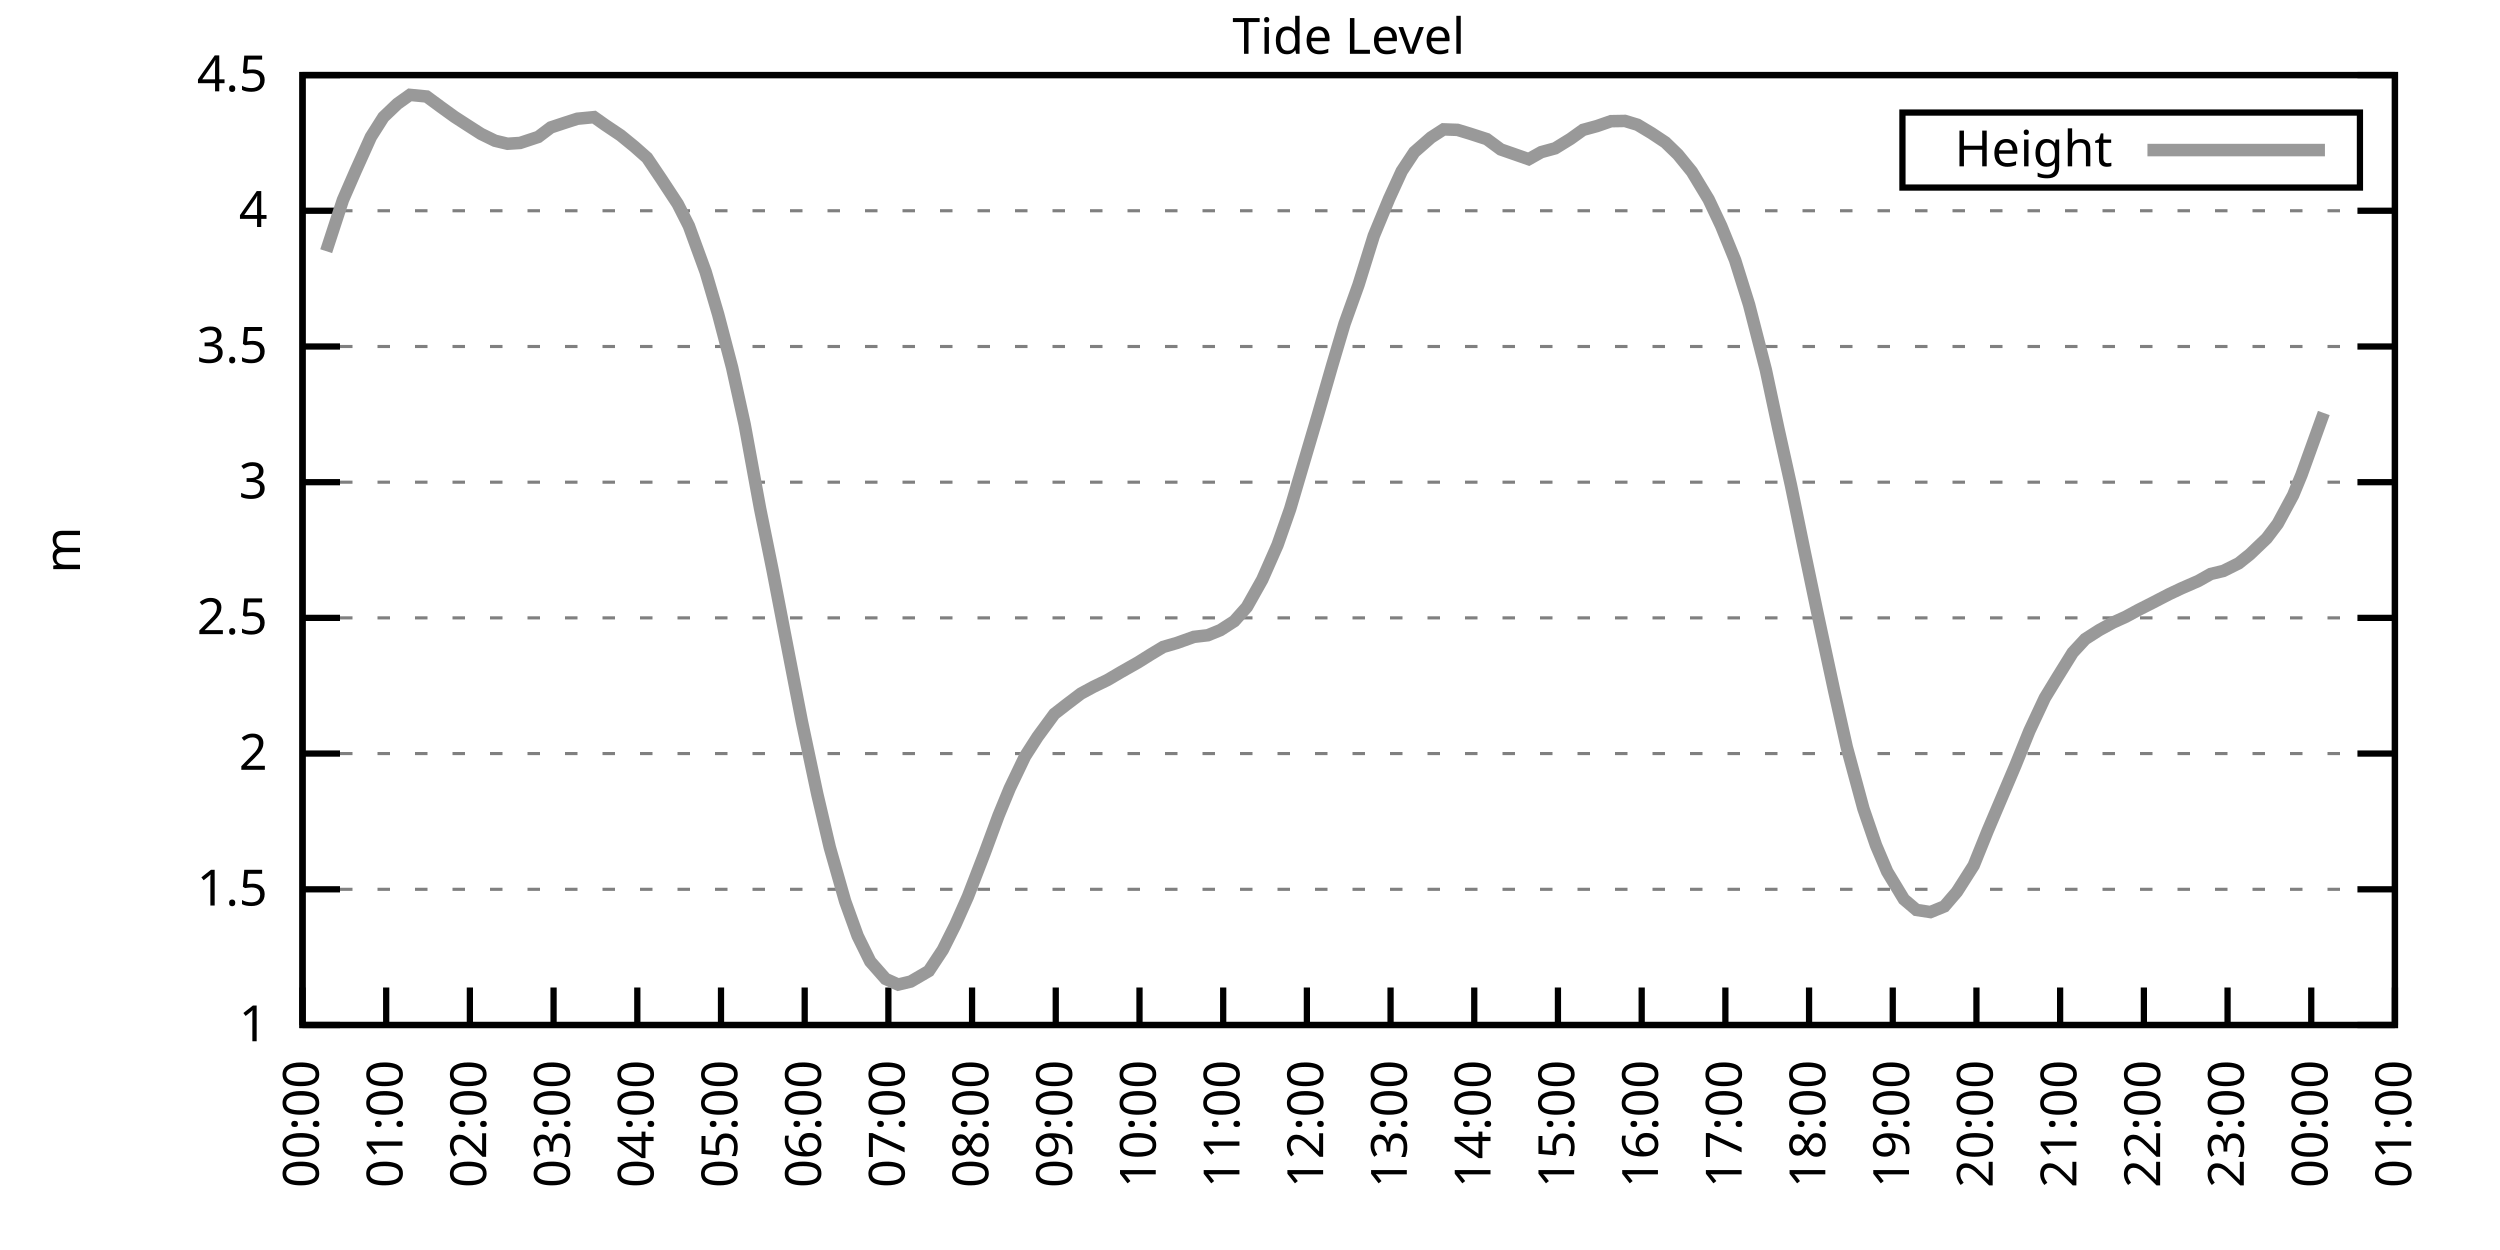
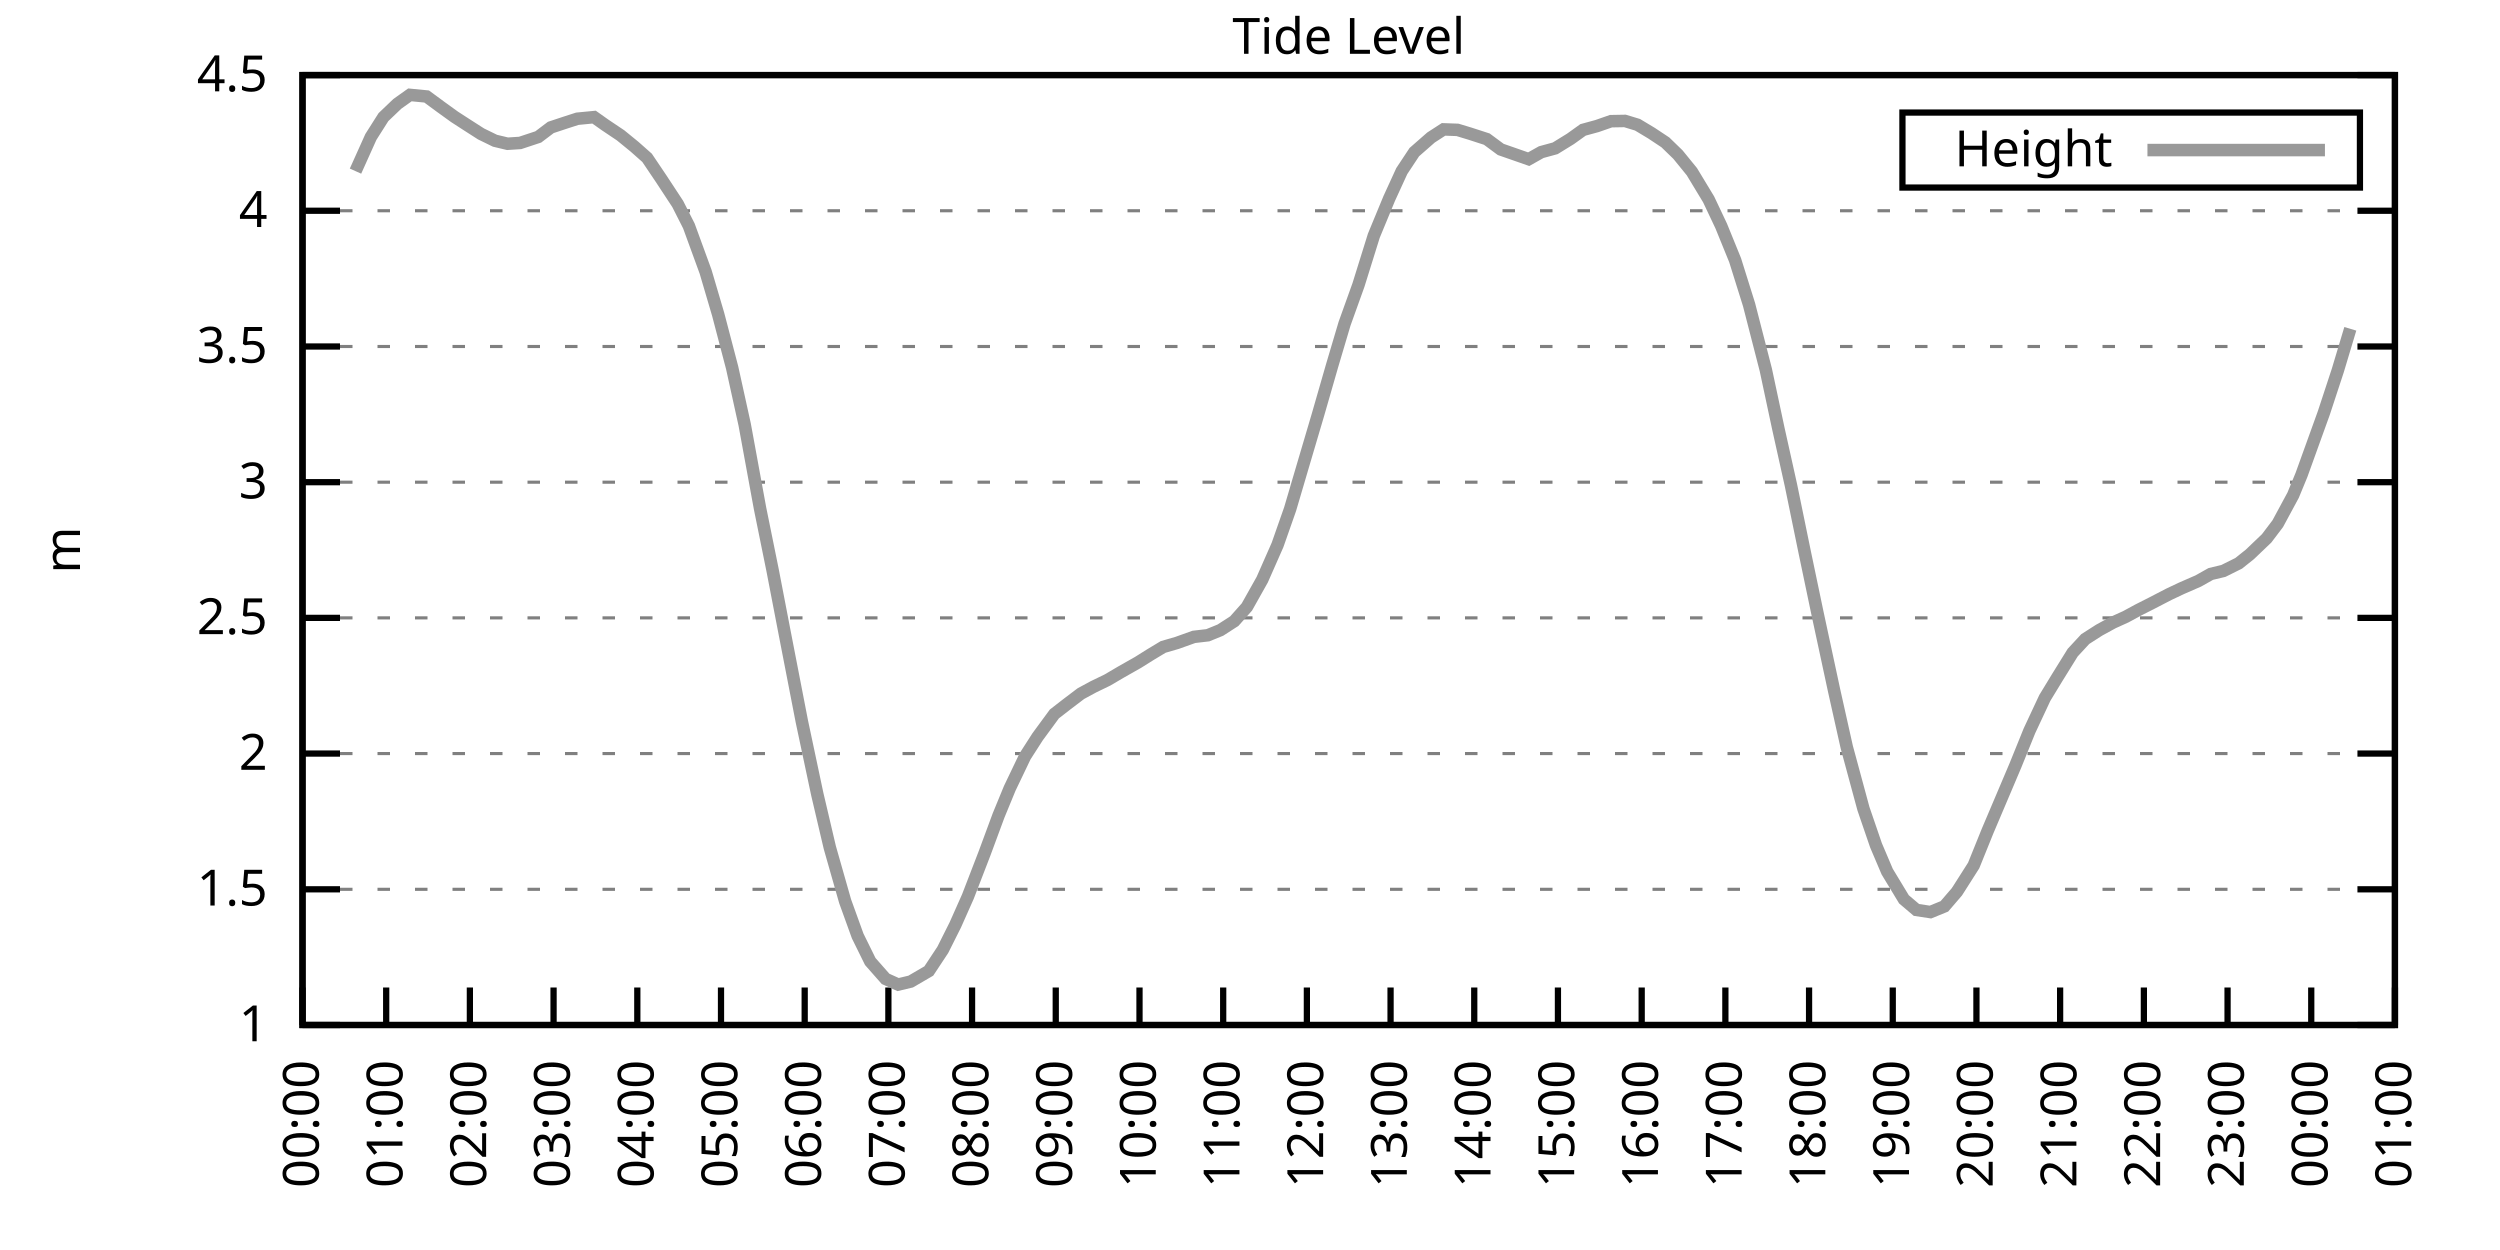
<svg xmlns="http://www.w3.org/2000/svg" xmlns:xlink="http://www.w3.org/1999/xlink" width="400" height="200" viewBox="0 0 400 200">
  <g id="gnuplot_canvas">
    <rect x="0" y="0" width="400" height="200" fill="none" />
    <defs>
      <circle id="gpDot" r="0.5" stroke-width="0.5" stroke="currentColor" />
      <path id="gpPt0" stroke-width="0.333" stroke="currentColor" d="M-1,0 h2 M0,-1 v2" />
      <path id="gpPt1" stroke-width="0.333" stroke="currentColor" d="M-1,-1 L1,1 M1,-1 L-1,1" />
      <path id="gpPt2" stroke-width="0.333" stroke="currentColor" d="M-1,0 L1,0 M0,-1 L0,1 M-1,-1 L1,1 M-1,1 L1,-1" />
      <rect id="gpPt3" stroke-width="0.333" stroke="currentColor" x="-1" y="-1" width="2" height="2" />
      <rect id="gpPt4" stroke-width="0.333" stroke="currentColor" fill="currentColor" x="-1" y="-1" width="2" height="2" />
      <circle id="gpPt5" stroke-width="0.333" stroke="currentColor" cx="0" cy="0" r="1" />
      <use xlink:href="#gpPt5" id="gpPt6" fill="currentColor" stroke="none" />
      <path id="gpPt7" stroke-width="0.333" stroke="currentColor" d="M0,-1.33 L-1.33,0.67 L1.33,0.67 z" />
      <use xlink:href="#gpPt7" id="gpPt8" fill="currentColor" stroke="none" />
      <use xlink:href="#gpPt7" id="gpPt9" stroke="currentColor" transform="rotate(180)" />
      <use xlink:href="#gpPt9" id="gpPt10" fill="currentColor" stroke="none" />
      <use xlink:href="#gpPt3" id="gpPt11" stroke="currentColor" transform="rotate(45)" />
      <use xlink:href="#gpPt11" id="gpPt12" fill="currentColor" stroke="none" />
      <path id="gpPt13" stroke-width="0.333" stroke="currentColor" d="M0,1.330 L1.265,0.411 L0.782,-1.067 L-0.782,-1.076 L-1.265,0.411 z" />
      <use xlink:href="#gpPt13" id="gpPt14" fill="currentColor" stroke="none" />
      <filter id="textbox" filterUnits="objectBoundingBox" x="0" y="0" height="1" width="1">
        <feFlood flood-color="white" flood-opacity="1" result="bgnd" />
        <feComposite in="SourceGraphic" in2="bgnd" operator="atop" />
      </filter>
      <filter id="greybox" filterUnits="objectBoundingBox" x="0" y="0" height="1" width="1">
        <feFlood flood-color="lightgrey" flood-opacity="1" result="grey" />
        <feComposite in="SourceGraphic" in2="grey" operator="atop" />
      </filter>
    </defs>
    <g fill="none" color="white" stroke="currentColor" stroke-width="1.00" stroke-linecap="butt" stroke-linejoin="miter">
</g>
    <g fill="none" color="black" stroke="currentColor" stroke-width="1.00" stroke-linecap="butt" stroke-linejoin="miter">
      <g stroke="none" shape-rendering="crispEdges">
        <polygon fill="rgb(255, 255, 255)" points="48.40,164.00 383.18,164.00 383.18,12.02 48.40,12.02 " />
      </g>
    </g>
    <g fill="none" color="black" stroke="currentColor" stroke-width="1.00" stroke-linecap="butt" stroke-linejoin="miter">
</g>
    <g fill="none" color="black" stroke="black" stroke-width="0.50" stroke-linecap="butt" stroke-linejoin="miter">
</g>
    <g fill="none" color="gray" stroke="currentColor" stroke-width="0.50" stroke-linecap="butt" stroke-linejoin="miter">
      <path stroke="gray" stroke-dasharray="2,4" class="gridline" d="M48.40,164.00 L383.19,164.00  " />
    </g>
    <g fill="none" color="gray" stroke="gray" stroke-width="1.00" stroke-linecap="butt" stroke-linejoin="miter">
</g>
    <g fill="none" color="black" stroke="currentColor" stroke-width="1.00" stroke-linecap="butt" stroke-linejoin="miter">
      <path stroke="black" d="M48.40,164.00 L54.40,164.00 M383.19,164.00 L377.19,164.00  " />
      <g transform="translate(42.80,166.60)" stroke="none" fill="black" font-family="Sans" font-size="8.00" text-anchor="end">
        <text>
          <tspan font-family="Sans"> 1</tspan>
        </text>
      </g>
    </g>
    <g fill="none" color="black" stroke="currentColor" stroke-width="1.00" stroke-linecap="butt" stroke-linejoin="miter">
</g>
    <g fill="none" color="black" stroke="black" stroke-width="0.50" stroke-linecap="butt" stroke-linejoin="miter">
</g>
    <g fill="none" color="gray" stroke="currentColor" stroke-width="0.50" stroke-linecap="butt" stroke-linejoin="miter">
      <path stroke="gray" stroke-dasharray="2,4" class="gridline" d="M48.40,142.29 L383.19,142.29  " />
    </g>
    <g fill="none" color="gray" stroke="gray" stroke-width="1.00" stroke-linecap="butt" stroke-linejoin="miter">
</g>
    <g fill="none" color="black" stroke="currentColor" stroke-width="1.00" stroke-linecap="butt" stroke-linejoin="miter">
      <path stroke="black" d="M48.40,142.29 L54.40,142.29 M383.19,142.29 L377.19,142.29  " />
      <g transform="translate(42.80,144.89)" stroke="none" fill="black" font-family="Sans" font-size="8.00" text-anchor="end">
        <text>
          <tspan font-family="Sans"> 1.5</tspan>
        </text>
      </g>
    </g>
    <g fill="none" color="black" stroke="currentColor" stroke-width="1.00" stroke-linecap="butt" stroke-linejoin="miter">
</g>
    <g fill="none" color="black" stroke="black" stroke-width="0.50" stroke-linecap="butt" stroke-linejoin="miter">
</g>
    <g fill="none" color="gray" stroke="currentColor" stroke-width="0.50" stroke-linecap="butt" stroke-linejoin="miter">
      <path stroke="gray" stroke-dasharray="2,4" class="gridline" d="M48.40,120.57 L383.19,120.57  " />
    </g>
    <g fill="none" color="gray" stroke="gray" stroke-width="1.00" stroke-linecap="butt" stroke-linejoin="miter">
</g>
    <g fill="none" color="black" stroke="currentColor" stroke-width="1.00" stroke-linecap="butt" stroke-linejoin="miter">
      <path stroke="black" d="M48.40,120.57 L54.40,120.57 M383.19,120.57 L377.19,120.57  " />
      <g transform="translate(42.80,123.17)" stroke="none" fill="black" font-family="Sans" font-size="8.00" text-anchor="end">
        <text>
          <tspan font-family="Sans"> 2</tspan>
        </text>
      </g>
    </g>
    <g fill="none" color="black" stroke="currentColor" stroke-width="1.00" stroke-linecap="butt" stroke-linejoin="miter">
</g>
    <g fill="none" color="black" stroke="black" stroke-width="0.50" stroke-linecap="butt" stroke-linejoin="miter">
</g>
    <g fill="none" color="gray" stroke="currentColor" stroke-width="0.50" stroke-linecap="butt" stroke-linejoin="miter">
      <path stroke="gray" stroke-dasharray="2,4" class="gridline" d="M48.40,98.86 L383.19,98.86  " />
    </g>
    <g fill="none" color="gray" stroke="gray" stroke-width="1.00" stroke-linecap="butt" stroke-linejoin="miter">
</g>
    <g fill="none" color="black" stroke="currentColor" stroke-width="1.00" stroke-linecap="butt" stroke-linejoin="miter">
      <path stroke="black" d="M48.40,98.86 L54.40,98.86 M383.19,98.86 L377.19,98.86  " />
      <g transform="translate(42.80,101.46)" stroke="none" fill="black" font-family="Sans" font-size="8.00" text-anchor="end">
        <text>
          <tspan font-family="Sans"> 2.5</tspan>
        </text>
      </g>
    </g>
    <g fill="none" color="black" stroke="currentColor" stroke-width="1.00" stroke-linecap="butt" stroke-linejoin="miter">
</g>
    <g fill="none" color="black" stroke="black" stroke-width="0.50" stroke-linecap="butt" stroke-linejoin="miter">
</g>
    <g fill="none" color="gray" stroke="currentColor" stroke-width="0.50" stroke-linecap="butt" stroke-linejoin="miter">
      <path stroke="gray" stroke-dasharray="2,4" class="gridline" d="M48.40,77.15 L383.19,77.15  " />
    </g>
    <g fill="none" color="gray" stroke="gray" stroke-width="1.00" stroke-linecap="butt" stroke-linejoin="miter">
</g>
    <g fill="none" color="black" stroke="currentColor" stroke-width="1.00" stroke-linecap="butt" stroke-linejoin="miter">
      <path stroke="black" d="M48.40,77.15 L54.40,77.15 M383.19,77.15 L377.19,77.15  " />
      <g transform="translate(42.80,79.75)" stroke="none" fill="black" font-family="Sans" font-size="8.00" text-anchor="end">
        <text>
          <tspan font-family="Sans"> 3</tspan>
        </text>
      </g>
    </g>
    <g fill="none" color="black" stroke="currentColor" stroke-width="1.00" stroke-linecap="butt" stroke-linejoin="miter">
</g>
    <g fill="none" color="black" stroke="black" stroke-width="0.50" stroke-linecap="butt" stroke-linejoin="miter">
</g>
    <g fill="none" color="gray" stroke="currentColor" stroke-width="0.50" stroke-linecap="butt" stroke-linejoin="miter">
      <path stroke="gray" stroke-dasharray="2,4" class="gridline" d="M48.40,55.44 L383.19,55.44  " />
    </g>
    <g fill="none" color="gray" stroke="gray" stroke-width="1.00" stroke-linecap="butt" stroke-linejoin="miter">
</g>
    <g fill="none" color="black" stroke="currentColor" stroke-width="1.00" stroke-linecap="butt" stroke-linejoin="miter">
      <path stroke="black" d="M48.40,55.44 L54.40,55.44 M383.19,55.44 L377.19,55.44  " />
      <g transform="translate(42.80,58.04)" stroke="none" fill="black" font-family="Sans" font-size="8.00" text-anchor="end">
        <text>
          <tspan font-family="Sans"> 3.5</tspan>
        </text>
      </g>
    </g>
    <g fill="none" color="black" stroke="currentColor" stroke-width="1.00" stroke-linecap="butt" stroke-linejoin="miter">
</g>
    <g fill="none" color="black" stroke="black" stroke-width="0.50" stroke-linecap="butt" stroke-linejoin="miter">
</g>
    <g fill="none" color="gray" stroke="currentColor" stroke-width="0.50" stroke-linecap="butt" stroke-linejoin="miter">
      <path stroke="gray" stroke-dasharray="2,4" class="gridline" d="M48.40,33.72 L383.19,33.72  " />
    </g>
    <g fill="none" color="gray" stroke="gray" stroke-width="1.00" stroke-linecap="butt" stroke-linejoin="miter">
</g>
    <g fill="none" color="black" stroke="currentColor" stroke-width="1.00" stroke-linecap="butt" stroke-linejoin="miter">
      <path stroke="black" d="M48.40,33.72 L54.40,33.72 M383.19,33.72 L377.19,33.72  " />
      <g transform="translate(42.80,36.32)" stroke="none" fill="black" font-family="Sans" font-size="8.00" text-anchor="end">
        <text>
          <tspan font-family="Sans"> 4</tspan>
        </text>
      </g>
    </g>
    <g fill="none" color="black" stroke="currentColor" stroke-width="1.00" stroke-linecap="butt" stroke-linejoin="miter">
</g>
    <g fill="none" color="black" stroke="black" stroke-width="0.50" stroke-linecap="butt" stroke-linejoin="miter">
</g>
    <g fill="none" color="gray" stroke="currentColor" stroke-width="0.50" stroke-linecap="butt" stroke-linejoin="miter">
      <path stroke="gray" stroke-dasharray="2,4" class="gridline" d="M48.40,12.01 L383.19,12.01  " />
    </g>
    <g fill="none" color="gray" stroke="gray" stroke-width="1.00" stroke-linecap="butt" stroke-linejoin="miter">
</g>
    <g fill="none" color="black" stroke="currentColor" stroke-width="1.00" stroke-linecap="butt" stroke-linejoin="miter">
      <path stroke="black" d="M48.40,12.01 L54.40,12.01 M383.19,12.01 L377.19,12.01  " />
      <g transform="translate(42.80,14.61)" stroke="none" fill="black" font-family="Sans" font-size="8.00" text-anchor="end">
        <text>
          <tspan font-family="Sans"> 4.5</tspan>
        </text>
      </g>
    </g>
    <g fill="none" color="black" stroke="currentColor" stroke-width="1.00" stroke-linecap="butt" stroke-linejoin="miter">
      <path stroke="black" d="M48.40,164.00 L48.40,158.00  " />
      <g transform="translate(51.00,169.60) rotate(270.00)" stroke="none" fill="black" font-family="Sans" font-size="8.00" text-anchor="end">
        <text>
          <tspan font-family="Sans">00:00</tspan>
        </text>
      </g>
    </g>
    <g fill="none" color="black" stroke="currentColor" stroke-width="1.00" stroke-linecap="butt" stroke-linejoin="miter">
      <path stroke="black" d="M61.79,164.00 L61.79,158.00  " />
      <g transform="translate(64.39,169.60) rotate(270.00)" stroke="none" fill="black" font-family="Sans" font-size="8.00" text-anchor="end">
        <text>
          <tspan font-family="Sans">01:00</tspan>
        </text>
      </g>
    </g>
    <g fill="none" color="black" stroke="currentColor" stroke-width="1.00" stroke-linecap="butt" stroke-linejoin="miter">
      <path stroke="black" d="M75.18,164.00 L75.18,158.00  " />
      <g transform="translate(77.78,169.60) rotate(270.00)" stroke="none" fill="black" font-family="Sans" font-size="8.00" text-anchor="end">
        <text>
          <tspan font-family="Sans">02:00</tspan>
        </text>
      </g>
    </g>
    <g fill="none" color="black" stroke="currentColor" stroke-width="1.00" stroke-linecap="butt" stroke-linejoin="miter">
      <path stroke="black" d="M88.57,164.00 L88.57,158.00  " />
      <g transform="translate(91.17,169.60) rotate(270.00)" stroke="none" fill="black" font-family="Sans" font-size="8.00" text-anchor="end">
        <text>
          <tspan font-family="Sans">03:00</tspan>
        </text>
      </g>
    </g>
    <g fill="none" color="black" stroke="currentColor" stroke-width="1.00" stroke-linecap="butt" stroke-linejoin="miter">
      <path stroke="black" d="M101.97,164.00 L101.97,158.00  " />
      <g transform="translate(104.57,169.60) rotate(270.00)" stroke="none" fill="black" font-family="Sans" font-size="8.00" text-anchor="end">
        <text>
          <tspan font-family="Sans">04:00</tspan>
        </text>
      </g>
    </g>
    <g fill="none" color="black" stroke="currentColor" stroke-width="1.00" stroke-linecap="butt" stroke-linejoin="miter">
      <path stroke="black" d="M115.36,164.00 L115.36,158.00  " />
      <g transform="translate(117.96,169.60) rotate(270.00)" stroke="none" fill="black" font-family="Sans" font-size="8.00" text-anchor="end">
        <text>
          <tspan font-family="Sans">05:00</tspan>
        </text>
      </g>
    </g>
    <g fill="none" color="black" stroke="currentColor" stroke-width="1.00" stroke-linecap="butt" stroke-linejoin="miter">
      <path stroke="black" d="M128.75,164.00 L128.75,158.00  " />
      <g transform="translate(131.35,169.60) rotate(270.00)" stroke="none" fill="black" font-family="Sans" font-size="8.00" text-anchor="end">
        <text>
          <tspan font-family="Sans">06:00</tspan>
        </text>
      </g>
    </g>
    <g fill="none" color="black" stroke="currentColor" stroke-width="1.00" stroke-linecap="butt" stroke-linejoin="miter">
      <path stroke="black" d="M142.14,164.00 L142.14,158.00  " />
      <g transform="translate(144.74,169.60) rotate(270.00)" stroke="none" fill="black" font-family="Sans" font-size="8.00" text-anchor="end">
        <text>
          <tspan font-family="Sans">07:00</tspan>
        </text>
      </g>
    </g>
    <g fill="none" color="black" stroke="currentColor" stroke-width="1.00" stroke-linecap="butt" stroke-linejoin="miter">
      <path stroke="black" d="M155.53,164.00 L155.53,158.00  " />
      <g transform="translate(158.13,169.60) rotate(270.00)" stroke="none" fill="black" font-family="Sans" font-size="8.00" text-anchor="end">
        <text>
          <tspan font-family="Sans">08:00</tspan>
        </text>
      </g>
    </g>
    <g fill="none" color="black" stroke="currentColor" stroke-width="1.00" stroke-linecap="butt" stroke-linejoin="miter">
      <path stroke="black" d="M168.92,164.00 L168.92,158.00  " />
      <g transform="translate(171.52,169.60) rotate(270.00)" stroke="none" fill="black" font-family="Sans" font-size="8.00" text-anchor="end">
        <text>
          <tspan font-family="Sans">09:00</tspan>
        </text>
      </g>
    </g>
    <g fill="none" color="black" stroke="currentColor" stroke-width="1.00" stroke-linecap="butt" stroke-linejoin="miter">
      <path stroke="black" d="M182.32,164.00 L182.32,158.00  " />
      <g transform="translate(184.92,169.60) rotate(270.00)" stroke="none" fill="black" font-family="Sans" font-size="8.00" text-anchor="end">
        <text>
          <tspan font-family="Sans">10:00</tspan>
        </text>
      </g>
    </g>
    <g fill="none" color="black" stroke="currentColor" stroke-width="1.00" stroke-linecap="butt" stroke-linejoin="miter">
      <path stroke="black" d="M195.71,164.00 L195.71,158.00  " />
      <g transform="translate(198.31,169.60) rotate(270.00)" stroke="none" fill="black" font-family="Sans" font-size="8.00" text-anchor="end">
        <text>
          <tspan font-family="Sans">11:00</tspan>
        </text>
      </g>
    </g>
    <g fill="none" color="black" stroke="currentColor" stroke-width="1.00" stroke-linecap="butt" stroke-linejoin="miter">
      <path stroke="black" d="M209.10,164.00 L209.10,158.00  " />
      <g transform="translate(211.70,169.60) rotate(270.00)" stroke="none" fill="black" font-family="Sans" font-size="8.00" text-anchor="end">
        <text>
          <tspan font-family="Sans">12:00</tspan>
        </text>
      </g>
    </g>
    <g fill="none" color="black" stroke="currentColor" stroke-width="1.00" stroke-linecap="butt" stroke-linejoin="miter">
      <path stroke="black" d="M222.49,164.00 L222.49,158.00  " />
      <g transform="translate(225.09,169.60) rotate(270.00)" stroke="none" fill="black" font-family="Sans" font-size="8.00" text-anchor="end">
        <text>
          <tspan font-family="Sans">13:00</tspan>
        </text>
      </g>
    </g>
    <g fill="none" color="black" stroke="currentColor" stroke-width="1.00" stroke-linecap="butt" stroke-linejoin="miter">
      <path stroke="black" d="M235.88,164.00 L235.88,158.00  " />
      <g transform="translate(238.48,169.60) rotate(270.00)" stroke="none" fill="black" font-family="Sans" font-size="8.00" text-anchor="end">
        <text>
          <tspan font-family="Sans">14:00</tspan>
        </text>
      </g>
    </g>
    <g fill="none" color="black" stroke="currentColor" stroke-width="1.00" stroke-linecap="butt" stroke-linejoin="miter">
      <path stroke="black" d="M249.27,164.00 L249.27,158.00  " />
      <g transform="translate(251.87,169.60) rotate(270.00)" stroke="none" fill="black" font-family="Sans" font-size="8.00" text-anchor="end">
        <text>
          <tspan font-family="Sans">15:00</tspan>
        </text>
      </g>
    </g>
    <g fill="none" color="black" stroke="currentColor" stroke-width="1.00" stroke-linecap="butt" stroke-linejoin="miter">
      <path stroke="black" d="M262.67,164.00 L262.67,158.00  " />
      <g transform="translate(265.27,169.60) rotate(270.00)" stroke="none" fill="black" font-family="Sans" font-size="8.00" text-anchor="end">
        <text>
          <tspan font-family="Sans">16:00</tspan>
        </text>
      </g>
    </g>
    <g fill="none" color="black" stroke="currentColor" stroke-width="1.00" stroke-linecap="butt" stroke-linejoin="miter">
      <path stroke="black" d="M276.06,164.00 L276.06,158.00  " />
      <g transform="translate(278.66,169.60) rotate(270.00)" stroke="none" fill="black" font-family="Sans" font-size="8.00" text-anchor="end">
        <text>
          <tspan font-family="Sans">17:00</tspan>
        </text>
      </g>
    </g>
    <g fill="none" color="black" stroke="currentColor" stroke-width="1.00" stroke-linecap="butt" stroke-linejoin="miter">
      <path stroke="black" d="M289.45,164.00 L289.45,158.00  " />
      <g transform="translate(292.05,169.60) rotate(270.00)" stroke="none" fill="black" font-family="Sans" font-size="8.00" text-anchor="end">
        <text>
          <tspan font-family="Sans">18:00</tspan>
        </text>
      </g>
    </g>
    <g fill="none" color="black" stroke="currentColor" stroke-width="1.00" stroke-linecap="butt" stroke-linejoin="miter">
      <path stroke="black" d="M302.84,164.00 L302.84,158.00  " />
      <g transform="translate(305.44,169.60) rotate(270.00)" stroke="none" fill="black" font-family="Sans" font-size="8.00" text-anchor="end">
        <text>
          <tspan font-family="Sans">19:00</tspan>
        </text>
      </g>
    </g>
    <g fill="none" color="black" stroke="currentColor" stroke-width="1.00" stroke-linecap="butt" stroke-linejoin="miter">
      <path stroke="black" d="M316.23,164.00 L316.23,158.00  " />
      <g transform="translate(318.83,169.60) rotate(270.00)" stroke="none" fill="black" font-family="Sans" font-size="8.00" text-anchor="end">
        <text>
          <tspan font-family="Sans">20:00</tspan>
        </text>
      </g>
    </g>
    <g fill="none" color="black" stroke="currentColor" stroke-width="1.00" stroke-linecap="butt" stroke-linejoin="miter">
      <path stroke="black" d="M329.62,164.00 L329.62,158.00  " />
      <g transform="translate(332.22,169.60) rotate(270.00)" stroke="none" fill="black" font-family="Sans" font-size="8.00" text-anchor="end">
        <text>
          <tspan font-family="Sans">21:00</tspan>
        </text>
      </g>
    </g>
    <g fill="none" color="black" stroke="currentColor" stroke-width="1.00" stroke-linecap="butt" stroke-linejoin="miter">
      <path stroke="black" d="M343.02,164.00 L343.02,158.00  " />
      <g transform="translate(345.62,169.60) rotate(270.00)" stroke="none" fill="black" font-family="Sans" font-size="8.00" text-anchor="end">
        <text>
          <tspan font-family="Sans">22:00</tspan>
        </text>
      </g>
    </g>
    <g fill="none" color="black" stroke="currentColor" stroke-width="1.00" stroke-linecap="butt" stroke-linejoin="miter">
      <path stroke="black" d="M356.41,164.00 L356.41,158.00  " />
      <g transform="translate(359.01,169.60) rotate(270.00)" stroke="none" fill="black" font-family="Sans" font-size="8.00" text-anchor="end">
        <text>
          <tspan font-family="Sans">23:00</tspan>
        </text>
      </g>
    </g>
    <g fill="none" color="black" stroke="currentColor" stroke-width="1.00" stroke-linecap="butt" stroke-linejoin="miter">
      <path stroke="black" d="M369.80,164.00 L369.80,158.00  " />
      <g transform="translate(372.40,169.60) rotate(270.00)" stroke="none" fill="black" font-family="Sans" font-size="8.00" text-anchor="end">
        <text>
          <tspan font-family="Sans">00:00</tspan>
        </text>
      </g>
    </g>
    <g fill="none" color="black" stroke="currentColor" stroke-width="1.00" stroke-linecap="butt" stroke-linejoin="miter">
      <path stroke="black" d="M383.19,164.00 L383.19,158.00  " />
      <g transform="translate(385.79,169.60) rotate(270.00)" stroke="none" fill="black" font-family="Sans" font-size="8.00" text-anchor="end">
        <text>
          <tspan font-family="Sans">01:00</tspan>
        </text>
      </g>
    </g>
    <g fill="none" color="black" stroke="currentColor" stroke-width="1.00" stroke-linecap="butt" stroke-linejoin="miter">
</g>
    <g fill="none" color="black" stroke="currentColor" stroke-width="1.00" stroke-linecap="butt" stroke-linejoin="miter">
      <path stroke="black" d="M48.40,12.01 L48.40,164.00 L383.19,164.00 L383.19,12.01 L48.40,12.01 Z  " />
    </g>
    <g fill="none" color="black" stroke="currentColor" stroke-width="1.00" stroke-linecap="butt" stroke-linejoin="miter">
</g>
    <g fill="none" color="black" stroke="currentColor" stroke-width="1.00" stroke-linecap="butt" stroke-linejoin="miter">
      <path stroke="black" d="M304.39,30.01 L304.39,18.01 L377.59,18.01 L377.59,30.01 L304.39,30.01 Z  " />
    </g>
    <g id="Tide_level_plot_1">
      <g fill="none" color="white" stroke="black" stroke-width="2.00" stroke-linecap="butt" stroke-linejoin="miter">
</g>
      <g fill="none" color="black" stroke="currentColor" stroke-width="2.00" stroke-linecap="butt" stroke-linejoin="miter">
        <g transform="translate(337.99,26.61)" stroke="none" fill="black" font-family="Sans" font-size="8.00" text-anchor="end">
          <text>
            <tspan font-family="Sans">Height</tspan>
          </text>
        </g>
      </g>
      <g fill="none" color="black" stroke="currentColor" stroke-width="2.00" stroke-linecap="butt" stroke-linejoin="miter">
-         <path stroke="rgb(153, 153, 153)" d="M343.59,24.01 L371.99,24.01 M52.19,40.19 L54.87,31.99 L56.88,27.38 L59.34,21.91 L61.35,18.74 L63.58,16.61   L65.59,15.18 L68.26,15.44 L70.50,17.09 L72.73,18.70 L74.74,20.00 L76.97,21.43 L79.20,22.52 L81.21,23.00   L83.22,22.87 L86.12,21.91 L88.13,20.39 L90.36,19.65 L92.37,19.00 L95.05,18.74 L96.83,20.00 L99.29,21.65   L101.52,23.47 L103.53,25.25 L105.76,28.56 L108.44,32.64 L110.22,36.15 L112.90,43.49 L114.91,50.31 L117.14,58.82   L119.15,67.94 L121.61,81.36 L123.62,91.26 L125.62,101.64 L128.30,115.45 L130.76,127.04 L132.77,135.60 L135.22,144.20   L137.23,149.76 L139.24,153.84 L141.69,156.62 L143.70,157.53 L145.71,157.05 L148.61,155.36 L150.85,151.97 L152.85,147.98   L154.86,143.46 L157.54,136.51 L159.77,130.48 L161.56,126.13 L164.01,121.01 L166.02,117.88 L168.70,114.23 L170.71,112.67   L172.94,110.98 L174.95,109.89 L177.18,108.81 L179.41,107.50 L182.09,105.98 L184.10,104.72 L186.11,103.51 L188.34,102.86   L191.02,101.90 L193.25,101.64 L195.26,100.82 L197.49,99.38 L199.50,97.12 L201.96,92.74 L204.41,87.18 L206.42,81.45   L208.43,74.63 L210.88,66.34 L213.12,58.56 L215.13,51.79 L217.36,45.58 L219.81,37.72 L222.27,31.77 L224.28,27.38   L226.29,24.34 L228.96,22.00 L230.97,20.70 L233.20,20.78 L235.21,21.39 L237.89,22.26 L240.12,23.91 L242.36,24.69   L244.59,25.47 L246.60,24.34 L248.83,23.73 L251.28,22.22 L253.29,20.78 L255.52,20.17 L257.76,19.39 L259.99,19.35   L262.00,19.96 L264.23,21.30 L266.46,22.78 L268.47,24.73 L270.70,27.47 L273.38,31.90 L275.39,36.15 L277.62,41.63   L279.85,48.75 L282.53,59.17 L284.54,68.59 L286.55,77.63 L288.78,88.48 L290.79,98.08 L293.47,110.54 L295.48,119.53   L298.15,129.39 L300.16,135.25 L301.95,139.46 L304.63,143.89 L306.63,145.59 L308.87,145.93 L311.10,145.02 L313.11,142.68   L315.79,138.47 L318.02,132.95 L320.25,127.70 L322.48,122.44 L324.71,116.93 L327.17,111.67 L329.18,108.37 L331.63,104.42   L333.64,102.25 L335.87,100.82 L338.10,99.60 L340.11,98.69 L342.12,97.60 L344.35,96.47 L347.03,95.08 L349.04,94.13   L351.72,92.96 L353.73,91.83 L355.74,91.35 L358.19,90.13 L359.98,88.70 L362.66,86.14 L364.44,83.79 L366.90,79.23   L368.24,75.98 L371.81,66.08  " />
+         <path stroke="rgb(153, 153, 153)" d="M343.59,24.01 L371.99,24.01 M56.88,27.38 L59.34,21.91 L61.35,18.74 L63.58,16.61 L65.59,15.18 L68.26,15.44   L70.50,17.09 L72.73,18.70 L74.74,20.00 L76.97,21.43 L79.20,22.52 L81.21,23.00 L83.22,22.87 L86.12,21.91   L88.13,20.39 L90.36,19.65 L92.37,19.00 L95.05,18.74 L96.83,20.00 L99.29,21.65 L101.52,23.47 L103.53,25.25   L105.76,28.56 L108.44,32.64 L110.22,36.15 L112.90,43.49 L114.91,50.31 L117.14,58.82 L119.15,67.94 L121.61,81.36   L123.62,91.26 L125.62,101.64 L128.30,115.45 L130.76,127.04 L132.77,135.60 L135.22,144.20 L137.23,149.76 L139.24,153.84   L141.69,156.62 L143.70,157.53 L145.71,157.05 L148.61,155.36 L150.85,151.97 L152.85,147.98 L154.86,143.46 L157.54,136.51   L159.77,130.48 L161.56,126.13 L164.01,121.01 L166.02,117.88 L168.70,114.23 L170.71,112.67 L172.94,110.98 L174.95,109.89   L177.18,108.81 L179.41,107.50 L182.09,105.98 L184.10,104.72 L186.11,103.51 L188.34,102.86 L191.02,101.90 L193.25,101.64   L195.26,100.82 L197.49,99.38 L199.50,97.12 L201.96,92.74 L204.41,87.18 L206.42,81.45 L208.43,74.63 L210.88,66.34   L213.12,58.56 L215.13,51.79 L217.36,45.58 L219.81,37.72 L222.27,31.77 L224.28,27.38 L226.29,24.34 L228.96,22.00   L230.97,20.70 L233.20,20.78 L235.21,21.39 L237.89,22.26 L240.12,23.91 L242.36,24.69 L244.59,25.47 L246.60,24.34   L248.83,23.73 L251.28,22.22 L253.29,20.78 L255.52,20.17 L257.76,19.39 L259.99,19.35 L262.00,19.96 L264.23,21.30   L266.46,22.78 L268.47,24.73 L270.70,27.47 L273.38,31.90 L275.39,36.15 L277.62,41.63 L279.85,48.75 L282.53,59.17   L284.54,68.59 L286.55,77.63 L288.78,88.48 L290.79,98.08 L293.47,110.54 L295.48,119.53 L298.15,129.39 L300.16,135.25   L301.95,139.46 L304.63,143.89 L306.63,145.59 L308.87,145.93 L311.10,145.02 L313.11,142.68 L315.79,138.47 L318.02,132.95   L320.25,127.70 L322.48,122.44 L324.71,116.93 L327.17,111.67 L329.18,108.37 L331.63,104.42 L333.64,102.25 L335.87,100.82   L338.10,99.60 L340.11,98.69 L342.12,97.60 L344.35,96.47 L347.03,95.08 L349.04,94.13 L351.72,92.96 L353.73,91.83   L355.74,91.35 L358.19,90.13 L359.98,88.70 L362.66,86.14 L364.44,83.79 L366.90,79.23 L368.24,75.98 L371.81,66.08   L374.04,59.30 L376.05,52.61  " />
      </g>
    </g>
    <g fill="none" color="black" stroke="currentColor" stroke-width="2.00" stroke-linecap="butt" stroke-linejoin="miter">
</g>
    <g fill="none" color="black" stroke="black" stroke-width="1.00" stroke-linecap="butt" stroke-linejoin="miter">
</g>
    <g fill="none" color="black" stroke="currentColor" stroke-width="1.00" stroke-linecap="butt" stroke-linejoin="miter">
      <path stroke="black" d="M48.40,12.01 L48.40,164.00 L383.19,164.00 L383.19,12.01 L48.40,12.01 Z  " />
      <g transform="translate(12.80,88.01) rotate(270.00)" stroke="none" fill="black" font-family="Sans" font-size="8.00" text-anchor="middle">
        <text>
          <tspan font-family="Sans">m</tspan>
        </text>
      </g>
    </g>
    <g fill="none" color="black" stroke="currentColor" stroke-width="1.00" stroke-linecap="butt" stroke-linejoin="miter">
</g>
    <g fill="none" color="black" stroke="currentColor" stroke-width="1.00" stroke-linecap="butt" stroke-linejoin="miter">
      <g transform="translate(215.79,8.61)" stroke="none" fill="black" font-family="Sans" font-size="8.00" text-anchor="middle">
        <text>
          <tspan font-family="Sans">Tide Level</tspan>
        </text>
      </g>
    </g>
    <g fill="none" color="black" stroke="currentColor" stroke-width="1.00" stroke-linecap="butt" stroke-linejoin="miter">
</g>
  </g>
</svg>
